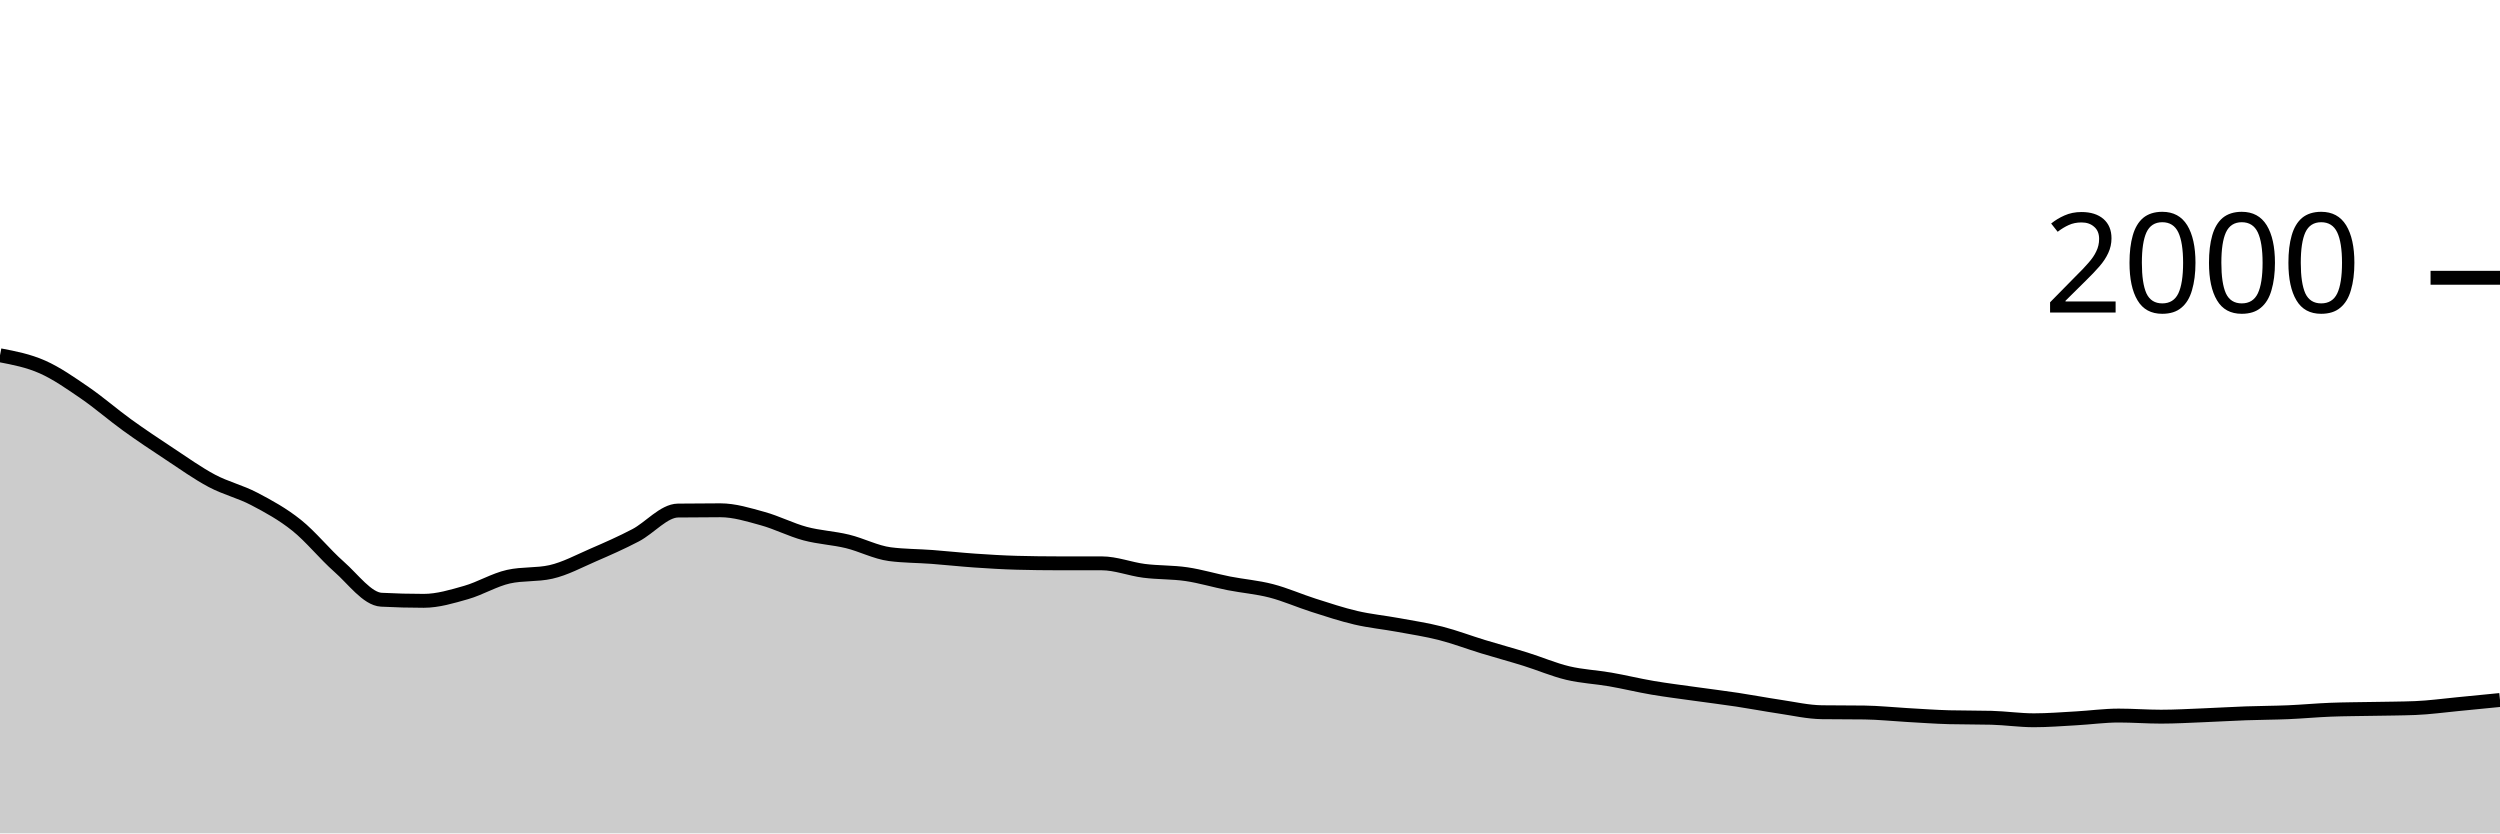
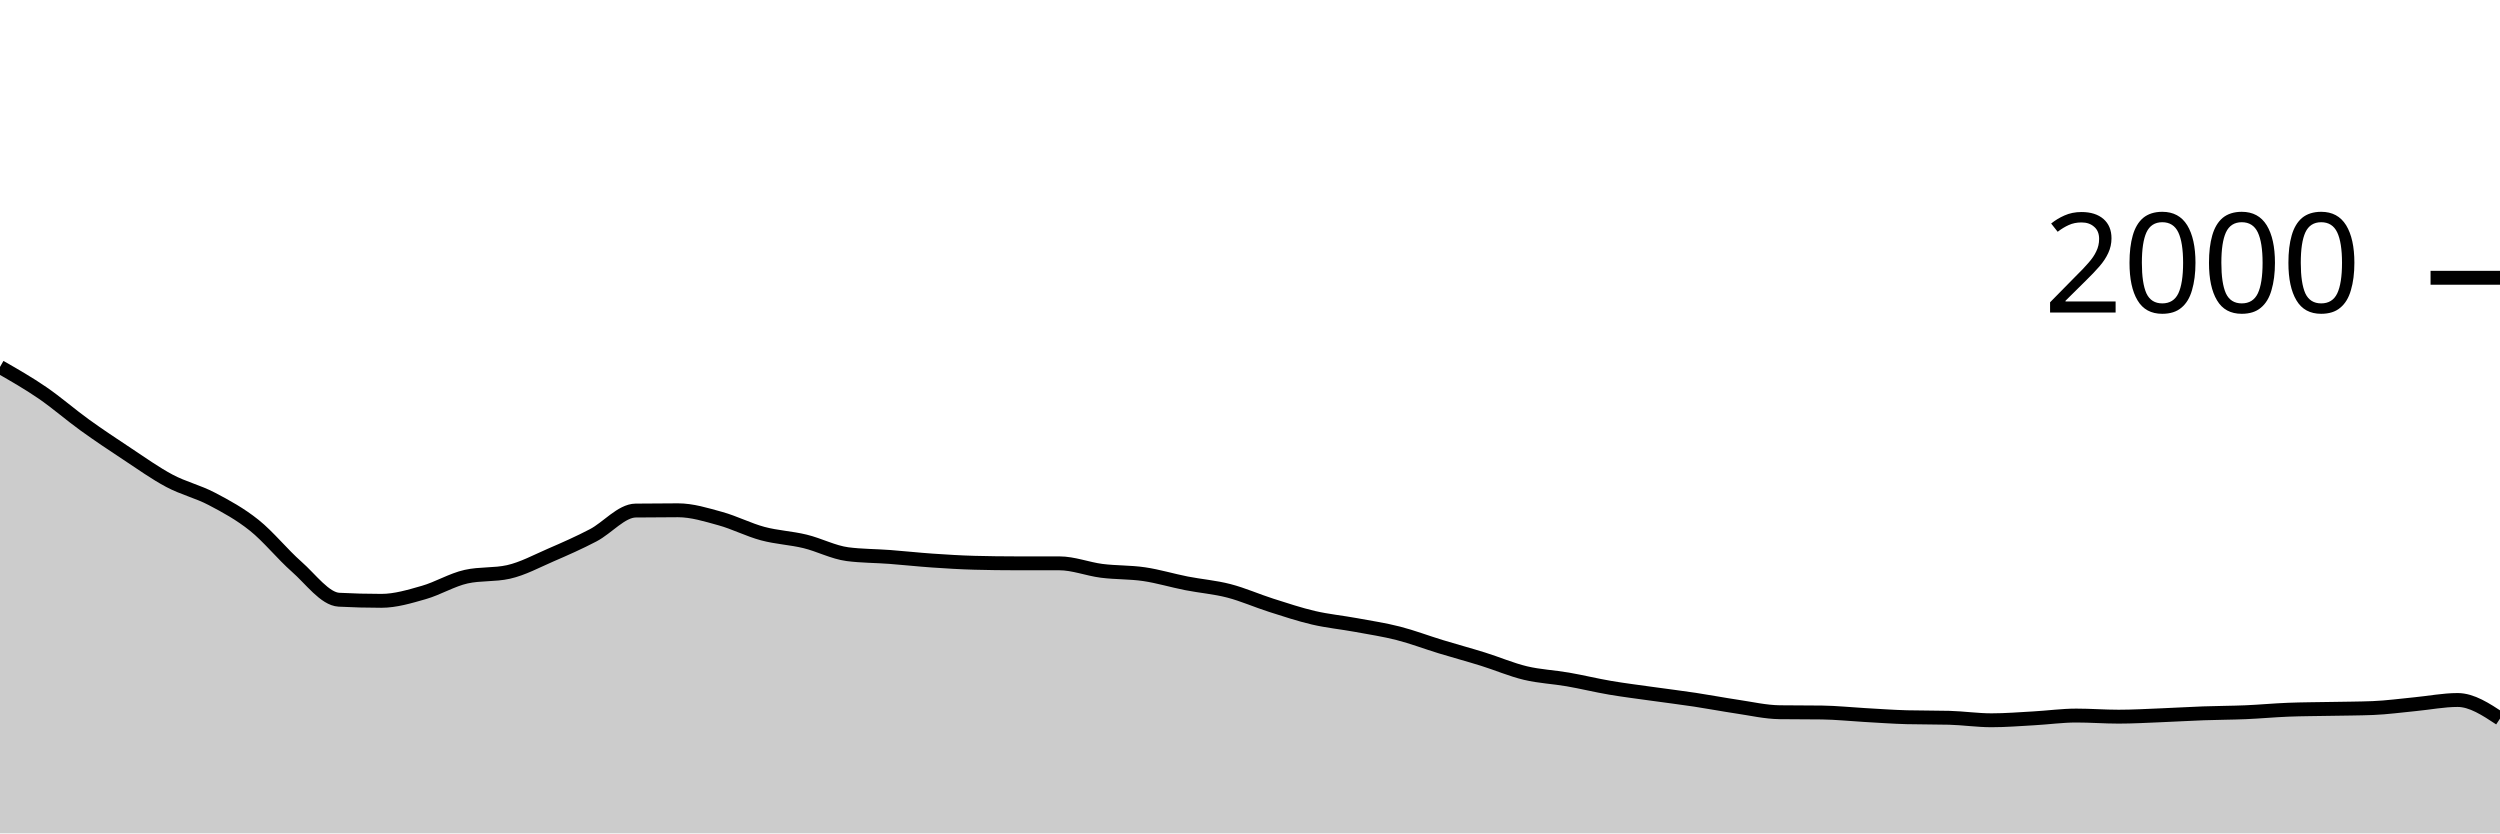
<svg xmlns="http://www.w3.org/2000/svg" viewBox="0 0 180 60">
  <g transform="translate(0,20)">
-     <path class="area" fill="rgba(0, 0, 0, 0.2)" d="M0,5.58C1.017,5.775,2.034,5.97,3.051,6.42C4.068,6.87,5.085,7.583,6.102,8.28C7.119,8.977,8.136,9.867,9.153,10.6C10.169,11.333,11.186,12.01,12.203,12.68C13.22,13.35,14.237,14.08,15.254,14.62C16.271,15.16,17.288,15.387,18.305,15.92C19.322,16.453,20.339,17.007,21.356,17.82C22.373,18.633,23.39,19.907,24.407,20.8C25.424,21.693,26.441,23.127,27.458,23.18C28.475,23.233,29.492,23.26,30.508,23.26C31.525,23.26,32.542,22.95,33.559,22.66C34.576,22.37,35.593,21.747,36.61,21.52C37.627,21.293,38.644,21.407,39.661,21.18C40.678,20.953,41.695,20.4,42.712,19.96C43.729,19.52,44.746,19.073,45.763,18.54C46.78,18.007,47.797,16.773,48.814,16.76C49.831,16.747,50.847,16.74,51.864,16.74C52.881,16.74,53.898,17.06,54.915,17.34C55.932,17.62,56.949,18.147,57.966,18.42C58.983,18.693,60,18.733,61.017,18.98C62.034,19.227,63.051,19.767,64.068,19.9C65.085,20.033,66.102,20.023,67.119,20.1C68.136,20.177,69.153,20.29,70.169,20.36C71.186,20.43,72.203,20.493,73.22,20.52C74.237,20.547,75.254,20.56,76.271,20.56C77.288,20.56,78.305,20.56,79.322,20.56C80.339,20.56,81.356,20.97,82.373,21.1C83.39,21.23,84.407,21.19,85.424,21.34C86.441,21.49,87.458,21.8,88.475,22C89.492,22.2,90.508,22.277,91.525,22.54C92.542,22.803,93.559,23.257,94.576,23.58C95.593,23.903,96.61,24.243,97.627,24.48C98.644,24.717,99.661,24.813,100.678,25C101.695,25.187,102.712,25.34,103.729,25.6C104.746,25.86,105.763,26.25,106.78,26.56C107.797,26.87,108.814,27.143,109.831,27.46C110.847,27.777,111.864,28.217,112.881,28.46C113.898,28.703,114.915,28.743,115.932,28.92C116.949,29.097,117.966,29.347,118.983,29.52C120,29.693,121.017,29.817,122.034,29.96C123.051,30.103,124.068,30.227,125.085,30.38C126.102,30.533,127.119,30.73,128.136,30.88C129.153,31.03,130.169,31.267,131.186,31.28C132.203,31.293,133.22,31.287,134.237,31.3C135.254,31.313,136.271,31.423,137.288,31.48C138.305,31.537,139.322,31.613,140.339,31.64C141.356,31.667,142.373,31.653,143.39,31.68C144.407,31.707,145.424,31.86,146.441,31.86C147.458,31.86,148.475,31.777,149.492,31.72C150.508,31.663,151.525,31.52,152.542,31.52C153.559,31.52,154.576,31.6,155.593,31.6C156.61,31.6,157.627,31.54,158.644,31.5C159.661,31.46,160.678,31.397,161.695,31.36C162.712,31.323,163.729,31.323,164.746,31.28C165.763,31.237,166.78,31.14,167.797,31.1C168.814,31.06,169.831,31.06,170.847,31.04C171.864,31.02,172.881,31.02,173.898,30.98C174.915,30.94,175.932,30.797,176.949,30.7C177.966,30.603,178.983,30.502,180,30.4L180,40C178.983,40,177.966,40,176.949,40C175.932,40,174.915,40,173.898,40C172.881,40,171.864,40,170.847,40C169.831,40,168.814,40,167.797,40C166.78,40,165.763,40,164.746,40C163.729,40,162.712,40,161.695,40C160.678,40,159.661,40,158.644,40C157.627,40,156.61,40,155.593,40C154.576,40,153.559,40,152.542,40C151.525,40,150.508,40,149.492,40C148.475,40,147.458,40,146.441,40C145.424,40,144.407,40,143.39,40C142.373,40,141.356,40,140.339,40C139.322,40,138.305,40,137.288,40C136.271,40,135.254,40,134.237,40C133.22,40,132.203,40,131.186,40C130.169,40,129.153,40,128.136,40C127.119,40,126.102,40,125.085,40C124.068,40,123.051,40,122.034,40C121.017,40,120,40,118.983,40C117.966,40,116.949,40,115.932,40C114.915,40,113.898,40,112.881,40C111.864,40,110.847,40,109.831,40C108.814,40,107.797,40,106.78,40C105.763,40,104.746,40,103.729,40C102.712,40,101.695,40,100.678,40C99.661,40,98.644,40,97.627,40C96.61,40,95.593,40,94.576,40C93.559,40,92.542,40,91.525,40C90.508,40,89.492,40,88.475,40C87.458,40,86.441,40,85.424,40C84.407,40,83.39,40,82.373,40C81.356,40,80.339,40,79.322,40C78.305,40,77.288,40,76.271,40C75.254,40,74.237,40,73.22,40C72.203,40,71.186,40,70.169,40C69.153,40,68.136,40,67.119,40C66.102,40,65.085,40,64.068,40C63.051,40,62.034,40,61.017,40C60,40,58.983,40,57.966,40C56.949,40,55.932,40,54.915,40C53.898,40,52.881,40,51.864,40C50.847,40,49.831,40,48.814,40C47.797,40,46.78,40,45.763,40C44.746,40,43.729,40,42.712,40C41.695,40,40.678,40,39.661,40C38.644,40,37.627,40,36.61,40C35.593,40,34.576,40,33.559,40C32.542,40,31.525,40,30.508,40C29.492,40,28.475,40,27.458,40C26.441,40,25.424,40,24.407,40C23.39,40,22.373,40,21.356,40C20.339,40,19.322,40,18.305,40C17.288,40,16.271,40,15.254,40C14.237,40,13.22,40,12.203,40C11.186,40,10.169,40,9.153,40C8.136,40,7.119,40,6.102,40C5.085,40,4.068,40,3.051,40C2.034,40,1.017,40,0,40Z" />
-     <path class="line" stroke="black" fill="none" d="M0,5.58C1.017,5.775,2.034,5.97,3.051,6.42C4.068,6.87,5.085,7.583,6.102,8.28C7.119,8.977,8.136,9.867,9.153,10.6C10.169,11.333,11.186,12.01,12.203,12.68C13.22,13.35,14.237,14.08,15.254,14.62C16.271,15.16,17.288,15.387,18.305,15.92C19.322,16.453,20.339,17.007,21.356,17.82C22.373,18.633,23.39,19.907,24.407,20.8C25.424,21.693,26.441,23.127,27.458,23.18C28.475,23.233,29.492,23.26,30.508,23.26C31.525,23.26,32.542,22.95,33.559,22.66C34.576,22.37,35.593,21.747,36.61,21.52C37.627,21.293,38.644,21.407,39.661,21.18C40.678,20.953,41.695,20.4,42.712,19.96C43.729,19.52,44.746,19.073,45.763,18.54C46.78,18.007,47.797,16.773,48.814,16.76C49.831,16.747,50.847,16.74,51.864,16.74C52.881,16.74,53.898,17.06,54.915,17.34C55.932,17.62,56.949,18.147,57.966,18.42C58.983,18.693,60,18.733,61.017,18.98C62.034,19.227,63.051,19.767,64.068,19.9C65.085,20.033,66.102,20.023,67.119,20.1C68.136,20.177,69.153,20.29,70.169,20.36C71.186,20.43,72.203,20.493,73.22,20.52C74.237,20.547,75.254,20.56,76.271,20.56C77.288,20.56,78.305,20.56,79.322,20.56C80.339,20.56,81.356,20.97,82.373,21.1C83.39,21.23,84.407,21.19,85.424,21.34C86.441,21.49,87.458,21.8,88.475,22C89.492,22.2,90.508,22.277,91.525,22.54C92.542,22.803,93.559,23.257,94.576,23.58C95.593,23.903,96.61,24.243,97.627,24.48C98.644,24.717,99.661,24.813,100.678,25C101.695,25.187,102.712,25.34,103.729,25.6C104.746,25.86,105.763,26.25,106.78,26.56C107.797,26.87,108.814,27.143,109.831,27.46C110.847,27.777,111.864,28.217,112.881,28.46C113.898,28.703,114.915,28.743,115.932,28.92C116.949,29.097,117.966,29.347,118.983,29.52C120,29.693,121.017,29.817,122.034,29.96C123.051,30.103,124.068,30.227,125.085,30.38C126.102,30.533,127.119,30.73,128.136,30.88C129.153,31.03,130.169,31.267,131.186,31.28C132.203,31.293,133.22,31.287,134.237,31.3C135.254,31.313,136.271,31.423,137.288,31.48C138.305,31.537,139.322,31.613,140.339,31.64C141.356,31.667,142.373,31.653,143.39,31.68C144.407,31.707,145.424,31.86,146.441,31.86C147.458,31.86,148.475,31.777,149.492,31.72C150.508,31.663,151.525,31.52,152.542,31.52C153.559,31.52,154.576,31.6,155.593,31.6C156.61,31.6,157.627,31.54,158.644,31.5C159.661,31.46,160.678,31.397,161.695,31.36C162.712,31.323,163.729,31.323,164.746,31.28C165.763,31.237,166.78,31.14,167.797,31.1C168.814,31.06,169.831,31.06,170.847,31.04C171.864,31.02,172.881,31.02,173.898,30.98C174.915,30.94,175.932,30.797,176.949,30.7C177.966,30.603,178.983,30.502,180,30.4" />
+     <path class="area" fill="rgba(0, 0, 0, 0.2)" d="M0,6.42C1.017,7.002,2.034,7.583,3.051,8.28C4.068,8.977,5.085,9.867,6.102,10.6C7.119,11.333,8.136,12.01,9.153,12.68C10.169,13.35,11.186,14.08,12.203,14.62C13.22,15.16,14.237,15.387,15.254,15.92C16.271,16.453,17.288,17.007,18.305,17.82C19.322,18.633,20.339,19.907,21.356,20.8C22.373,21.693,23.39,23.127,24.407,23.18C25.424,23.233,26.441,23.26,27.458,23.26C28.475,23.26,29.492,22.95,30.508,22.66C31.525,22.37,32.542,21.747,33.559,21.52C34.576,21.293,35.593,21.407,36.61,21.18C37.627,20.953,38.644,20.4,39.661,19.96C40.678,19.52,41.695,19.073,42.712,18.54C43.729,18.007,44.746,16.773,45.763,16.76C46.78,16.747,47.797,16.74,48.814,16.74C49.831,16.74,50.847,17.06,51.864,17.34C52.881,17.62,53.898,18.147,54.915,18.42C55.932,18.693,56.949,18.733,57.966,18.98C58.983,19.227,60,19.767,61.017,19.9C62.034,20.033,63.051,20.023,64.068,20.1C65.085,20.177,66.102,20.29,67.119,20.36C68.136,20.43,69.153,20.493,70.169,20.52C71.186,20.547,72.203,20.56,73.22,20.56C74.237,20.56,75.254,20.56,76.271,20.56C77.288,20.56,78.305,20.97,79.322,21.1C80.339,21.23,81.356,21.19,82.373,21.34C83.39,21.49,84.407,21.8,85.424,22C86.441,22.2,87.458,22.277,88.475,22.54C89.492,22.803,90.508,23.257,91.525,23.58C92.542,23.903,93.559,24.243,94.576,24.48C95.593,24.717,96.61,24.813,97.627,25C98.644,25.187,99.661,25.34,100.678,25.6C101.695,25.86,102.712,26.25,103.729,26.56C104.746,26.87,105.763,27.143,106.78,27.46C107.797,27.777,108.814,28.217,109.831,28.46C110.847,28.703,111.864,28.743,112.881,28.92C113.898,29.097,114.915,29.347,115.932,29.52C116.949,29.693,117.966,29.817,118.983,29.96C120,30.103,121.017,30.227,122.034,30.38C123.051,30.533,124.068,30.73,125.085,30.88C126.102,31.03,127.119,31.267,128.136,31.28C129.153,31.293,130.169,31.287,131.186,31.3C132.203,31.313,133.22,31.423,134.237,31.48C135.254,31.537,136.271,31.613,137.288,31.64C138.305,31.667,139.322,31.653,140.339,31.68C141.356,31.707,142.373,31.86,143.39,31.86C144.407,31.86,145.424,31.777,146.441,31.72C147.458,31.663,148.475,31.52,149.492,31.52C150.508,31.52,151.525,31.6,152.542,31.6C153.559,31.6,154.576,31.54,155.593,31.5C156.61,31.46,157.627,31.397,158.644,31.36C159.661,31.323,160.678,31.323,161.695,31.28C162.712,31.237,163.729,31.14,164.746,31.1C165.763,31.06,166.78,31.06,167.797,31.04C168.814,31.02,169.831,31.02,170.847,30.98C171.864,30.94,172.881,30.797,173.898,30.7C174.915,30.603,175.932,30.4,176.949,30.4C177.966,30.4,178.983,31.07,180,31.74L180,40C178.983,40,177.966,40,176.949,40C175.932,40,174.915,40,173.898,40C172.881,40,171.864,40,170.847,40C169.831,40,168.814,40,167.797,40C166.78,40,165.763,40,164.746,40C163.729,40,162.712,40,161.695,40C160.678,40,159.661,40,158.644,40C157.627,40,156.61,40,155.593,40C154.576,40,153.559,40,152.542,40C151.525,40,150.508,40,149.492,40C148.475,40,147.458,40,146.441,40C145.424,40,144.407,40,143.39,40C142.373,40,141.356,40,140.339,40C139.322,40,138.305,40,137.288,40C136.271,40,135.254,40,134.237,40C133.22,40,132.203,40,131.186,40C130.169,40,129.153,40,128.136,40C127.119,40,126.102,40,125.085,40C124.068,40,123.051,40,122.034,40C121.017,40,120,40,118.983,40C117.966,40,116.949,40,115.932,40C114.915,40,113.898,40,112.881,40C111.864,40,110.847,40,109.831,40C108.814,40,107.797,40,106.78,40C105.763,40,104.746,40,103.729,40C102.712,40,101.695,40,100.678,40C99.661,40,98.644,40,97.627,40C96.61,40,95.593,40,94.576,40C93.559,40,92.542,40,91.525,40C90.508,40,89.492,40,88.475,40C87.458,40,86.441,40,85.424,40C84.407,40,83.39,40,82.373,40C81.356,40,80.339,40,79.322,40C78.305,40,77.288,40,76.271,40C75.254,40,74.237,40,73.22,40C72.203,40,71.186,40,70.169,40C69.153,40,68.136,40,67.119,40C66.102,40,65.085,40,64.068,40C63.051,40,62.034,40,61.017,40C60,40,58.983,40,57.966,40C56.949,40,55.932,40,54.915,40C53.898,40,52.881,40,51.864,40C50.847,40,49.831,40,48.814,40C47.797,40,46.78,40,45.763,40C44.746,40,43.729,40,42.712,40C41.695,40,40.678,40,39.661,40C38.644,40,37.627,40,36.61,40C35.593,40,34.576,40,33.559,40C32.542,40,31.525,40,30.508,40C29.492,40,28.475,40,27.458,40C26.441,40,25.424,40,24.407,40C23.39,40,22.373,40,21.356,40C20.339,40,19.322,40,18.305,40C17.288,40,16.271,40,15.254,40C14.237,40,13.22,40,12.203,40C11.186,40,10.169,40,9.153,40C8.136,40,7.119,40,6.102,40C5.085,40,4.068,40,3.051,40C2.034,40,1.017,40,0,40Z" />
+     <path class="line" stroke="black" fill="none" d="M0,6.42C1.017,7.002,2.034,7.583,3.051,8.28C4.068,8.977,5.085,9.867,6.102,10.6C7.119,11.333,8.136,12.01,9.153,12.68C10.169,13.35,11.186,14.08,12.203,14.62C13.22,15.16,14.237,15.387,15.254,15.92C16.271,16.453,17.288,17.007,18.305,17.82C19.322,18.633,20.339,19.907,21.356,20.8C22.373,21.693,23.39,23.127,24.407,23.18C25.424,23.233,26.441,23.26,27.458,23.26C28.475,23.26,29.492,22.95,30.508,22.66C31.525,22.37,32.542,21.747,33.559,21.52C34.576,21.293,35.593,21.407,36.61,21.18C37.627,20.953,38.644,20.4,39.661,19.96C40.678,19.52,41.695,19.073,42.712,18.54C43.729,18.007,44.746,16.773,45.763,16.76C46.78,16.747,47.797,16.74,48.814,16.74C49.831,16.74,50.847,17.06,51.864,17.34C52.881,17.62,53.898,18.147,54.915,18.42C55.932,18.693,56.949,18.733,57.966,18.98C58.983,19.227,60,19.767,61.017,19.9C62.034,20.033,63.051,20.023,64.068,20.1C65.085,20.177,66.102,20.29,67.119,20.36C68.136,20.43,69.153,20.493,70.169,20.52C71.186,20.547,72.203,20.56,73.22,20.56C74.237,20.56,75.254,20.56,76.271,20.56C77.288,20.56,78.305,20.97,79.322,21.1C80.339,21.23,81.356,21.19,82.373,21.34C83.39,21.49,84.407,21.8,85.424,22C86.441,22.2,87.458,22.277,88.475,22.54C89.492,22.803,90.508,23.257,91.525,23.58C92.542,23.903,93.559,24.243,94.576,24.48C95.593,24.717,96.61,24.813,97.627,25C98.644,25.187,99.661,25.34,100.678,25.6C101.695,25.86,102.712,26.25,103.729,26.56C104.746,26.87,105.763,27.143,106.78,27.46C107.797,27.777,108.814,28.217,109.831,28.46C110.847,28.703,111.864,28.743,112.881,28.92C113.898,29.097,114.915,29.347,115.932,29.52C116.949,29.693,117.966,29.817,118.983,29.96C120,30.103,121.017,30.227,122.034,30.38C123.051,30.533,124.068,30.73,125.085,30.88C126.102,31.03,127.119,31.267,128.136,31.28C129.153,31.293,130.169,31.287,131.186,31.3C132.203,31.313,133.22,31.423,134.237,31.48C135.254,31.537,136.271,31.613,137.288,31.64C138.305,31.667,139.322,31.653,140.339,31.68C141.356,31.707,142.373,31.86,143.39,31.86C144.407,31.86,145.424,31.777,146.441,31.72C147.458,31.663,148.475,31.52,149.492,31.52C150.508,31.52,151.525,31.6,152.542,31.6C153.559,31.6,154.576,31.54,155.593,31.5C156.61,31.46,157.627,31.397,158.644,31.36C159.661,31.323,160.678,31.323,161.695,31.28C162.712,31.237,163.729,31.14,164.746,31.1C165.763,31.06,166.78,31.06,167.797,31.04C168.814,31.02,169.831,31.02,170.847,30.98C171.864,30.94,172.881,30.797,173.898,30.7C174.915,30.603,175.932,30.4,176.949,30.4C177.966,30.4,178.983,31.07,180,31.74" />
    <path class="axis-ceiling" stroke-width="1" stroke="black" fill="none" d="M175,0L180,0" />
    <text class="axis-ceiling-label" font-family="sans-serif" text-anchor="end" font-size="10px" x="170" y="2.5">2000</text>
  </g>
</svg>
